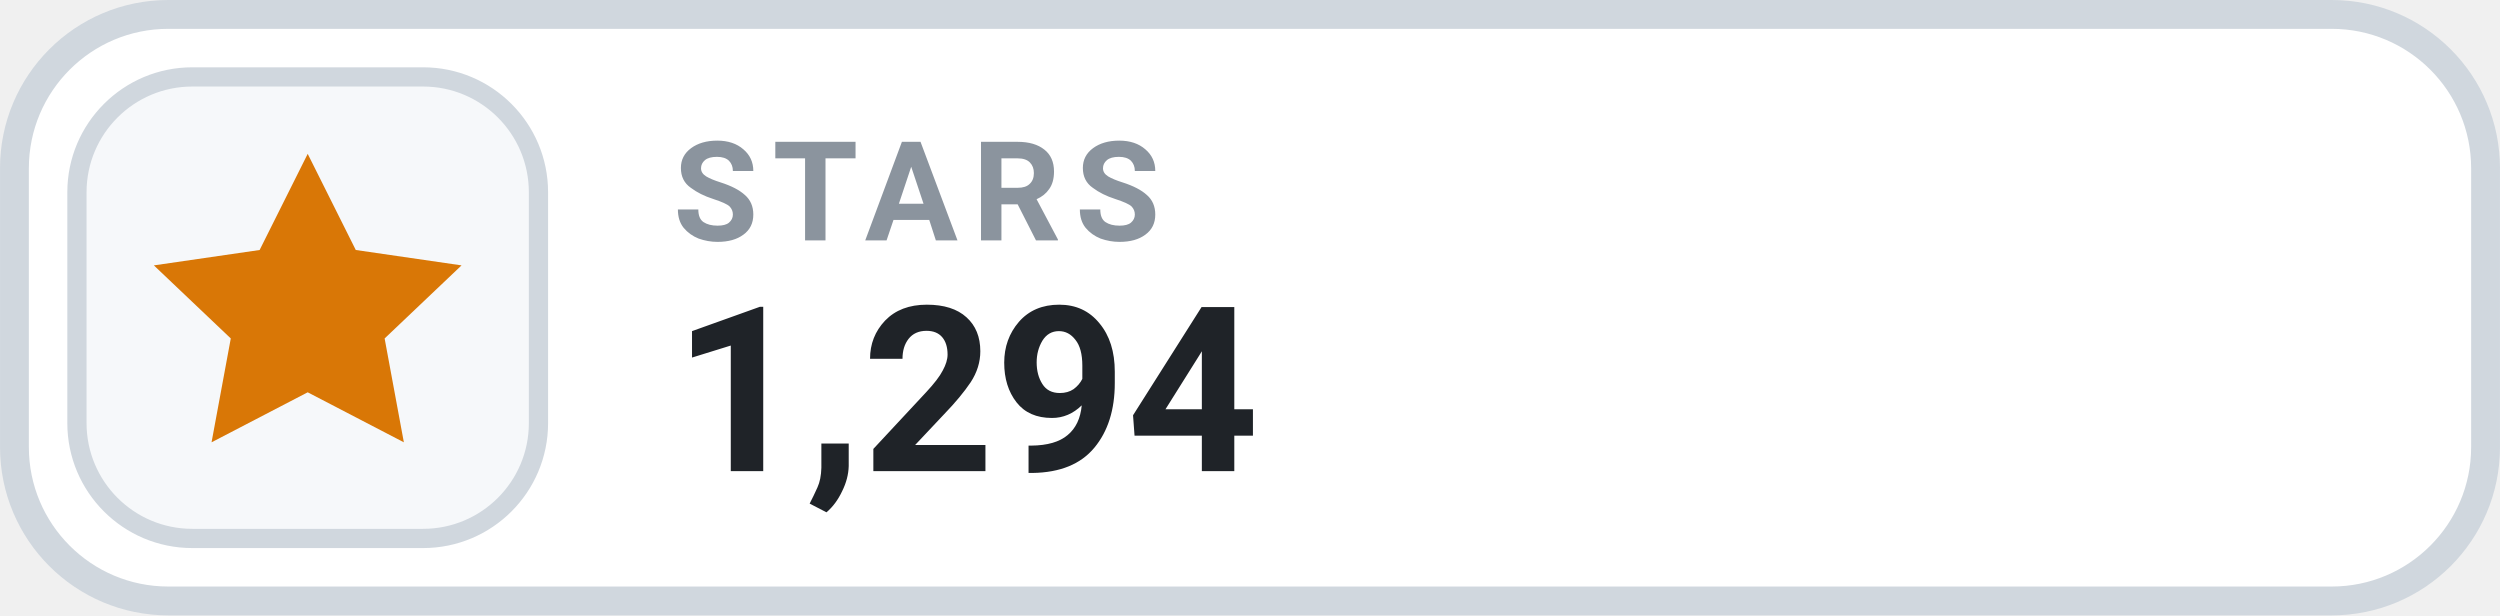
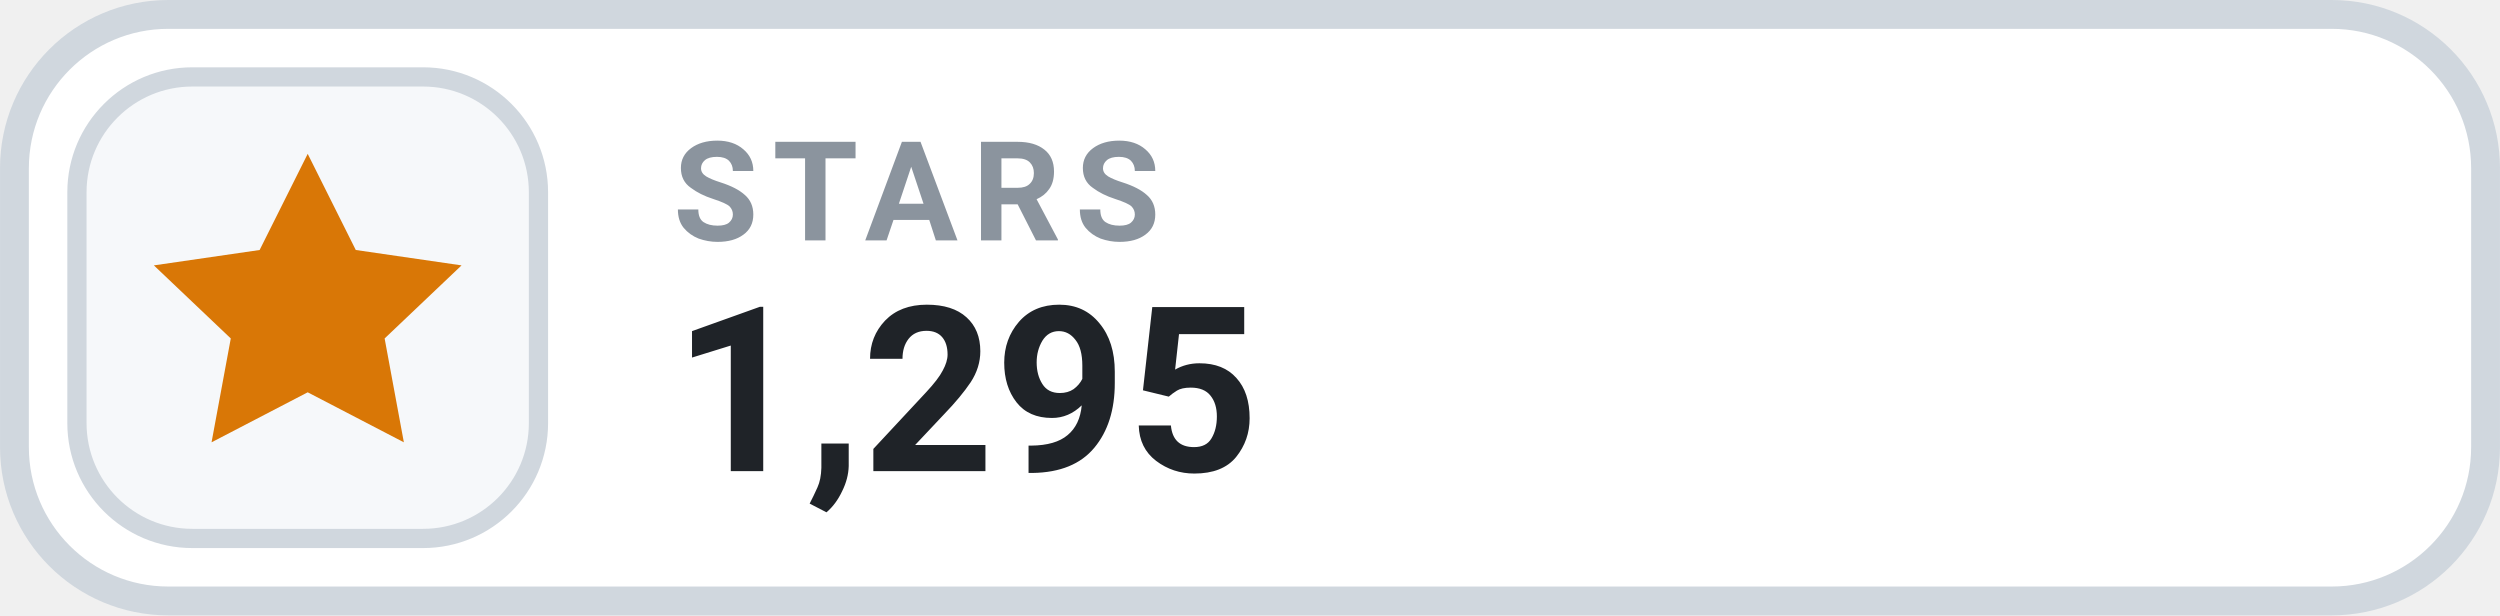
- <svg xmlns="http://www.w3.org/2000/svg" width="126" height="31.015" viewBox="0 0 130 32" role="img" aria-label="STARS 1,294">
+ <svg xmlns="http://www.w3.org/2000/svg" width="126" height="31.015" viewBox="0 0 130 32" role="img" aria-label="STARS 1,295">
  <rect x=".75" y=".75" width="128.5" height="30.5" rx="8" fill="#FFFFFF" stroke="#D0D7DE" stroke-width="1.5" />
  <rect x="4" y="4" width="24" height="24" rx="6" fill="#F6F8FA" stroke="#D0D7DE" stroke-width="1" />
  <g transform="translate(16 16)" style="color:#D97706;">
    <path d="M0 -8 l2.5 5 5.5 .8 -4 3.8 1 5.4 -5 -2.6 -5 2.6 1 -5.4 -4 -3.8 5.5 -.8 Z" fill="currentColor" />
  </g>
  <text x="35" y="12.5" fill="#8B949E" font-family="-apple-system,BlinkMacSystemFont,'Segoe UI',Roboto,Helvetica,Arial,sans-serif" font-size="7.2" font-weight="700" letter-spacing=".75">STARS</text>
-   <text x="35" y="24.5" fill="#1F2328" font-family="-apple-system,BlinkMacSystemFont,'Segoe UI',Roboto,Helvetica,Arial,sans-serif" font-size="12" font-weight="700">1,294</text>
+   <text x="35" y="24.5" fill="#1F2328" font-family="-apple-system,BlinkMacSystemFont,'Segoe UI',Roboto,Helvetica,Arial,sans-serif" font-size="12" font-weight="700">1,295</text>
</svg>
